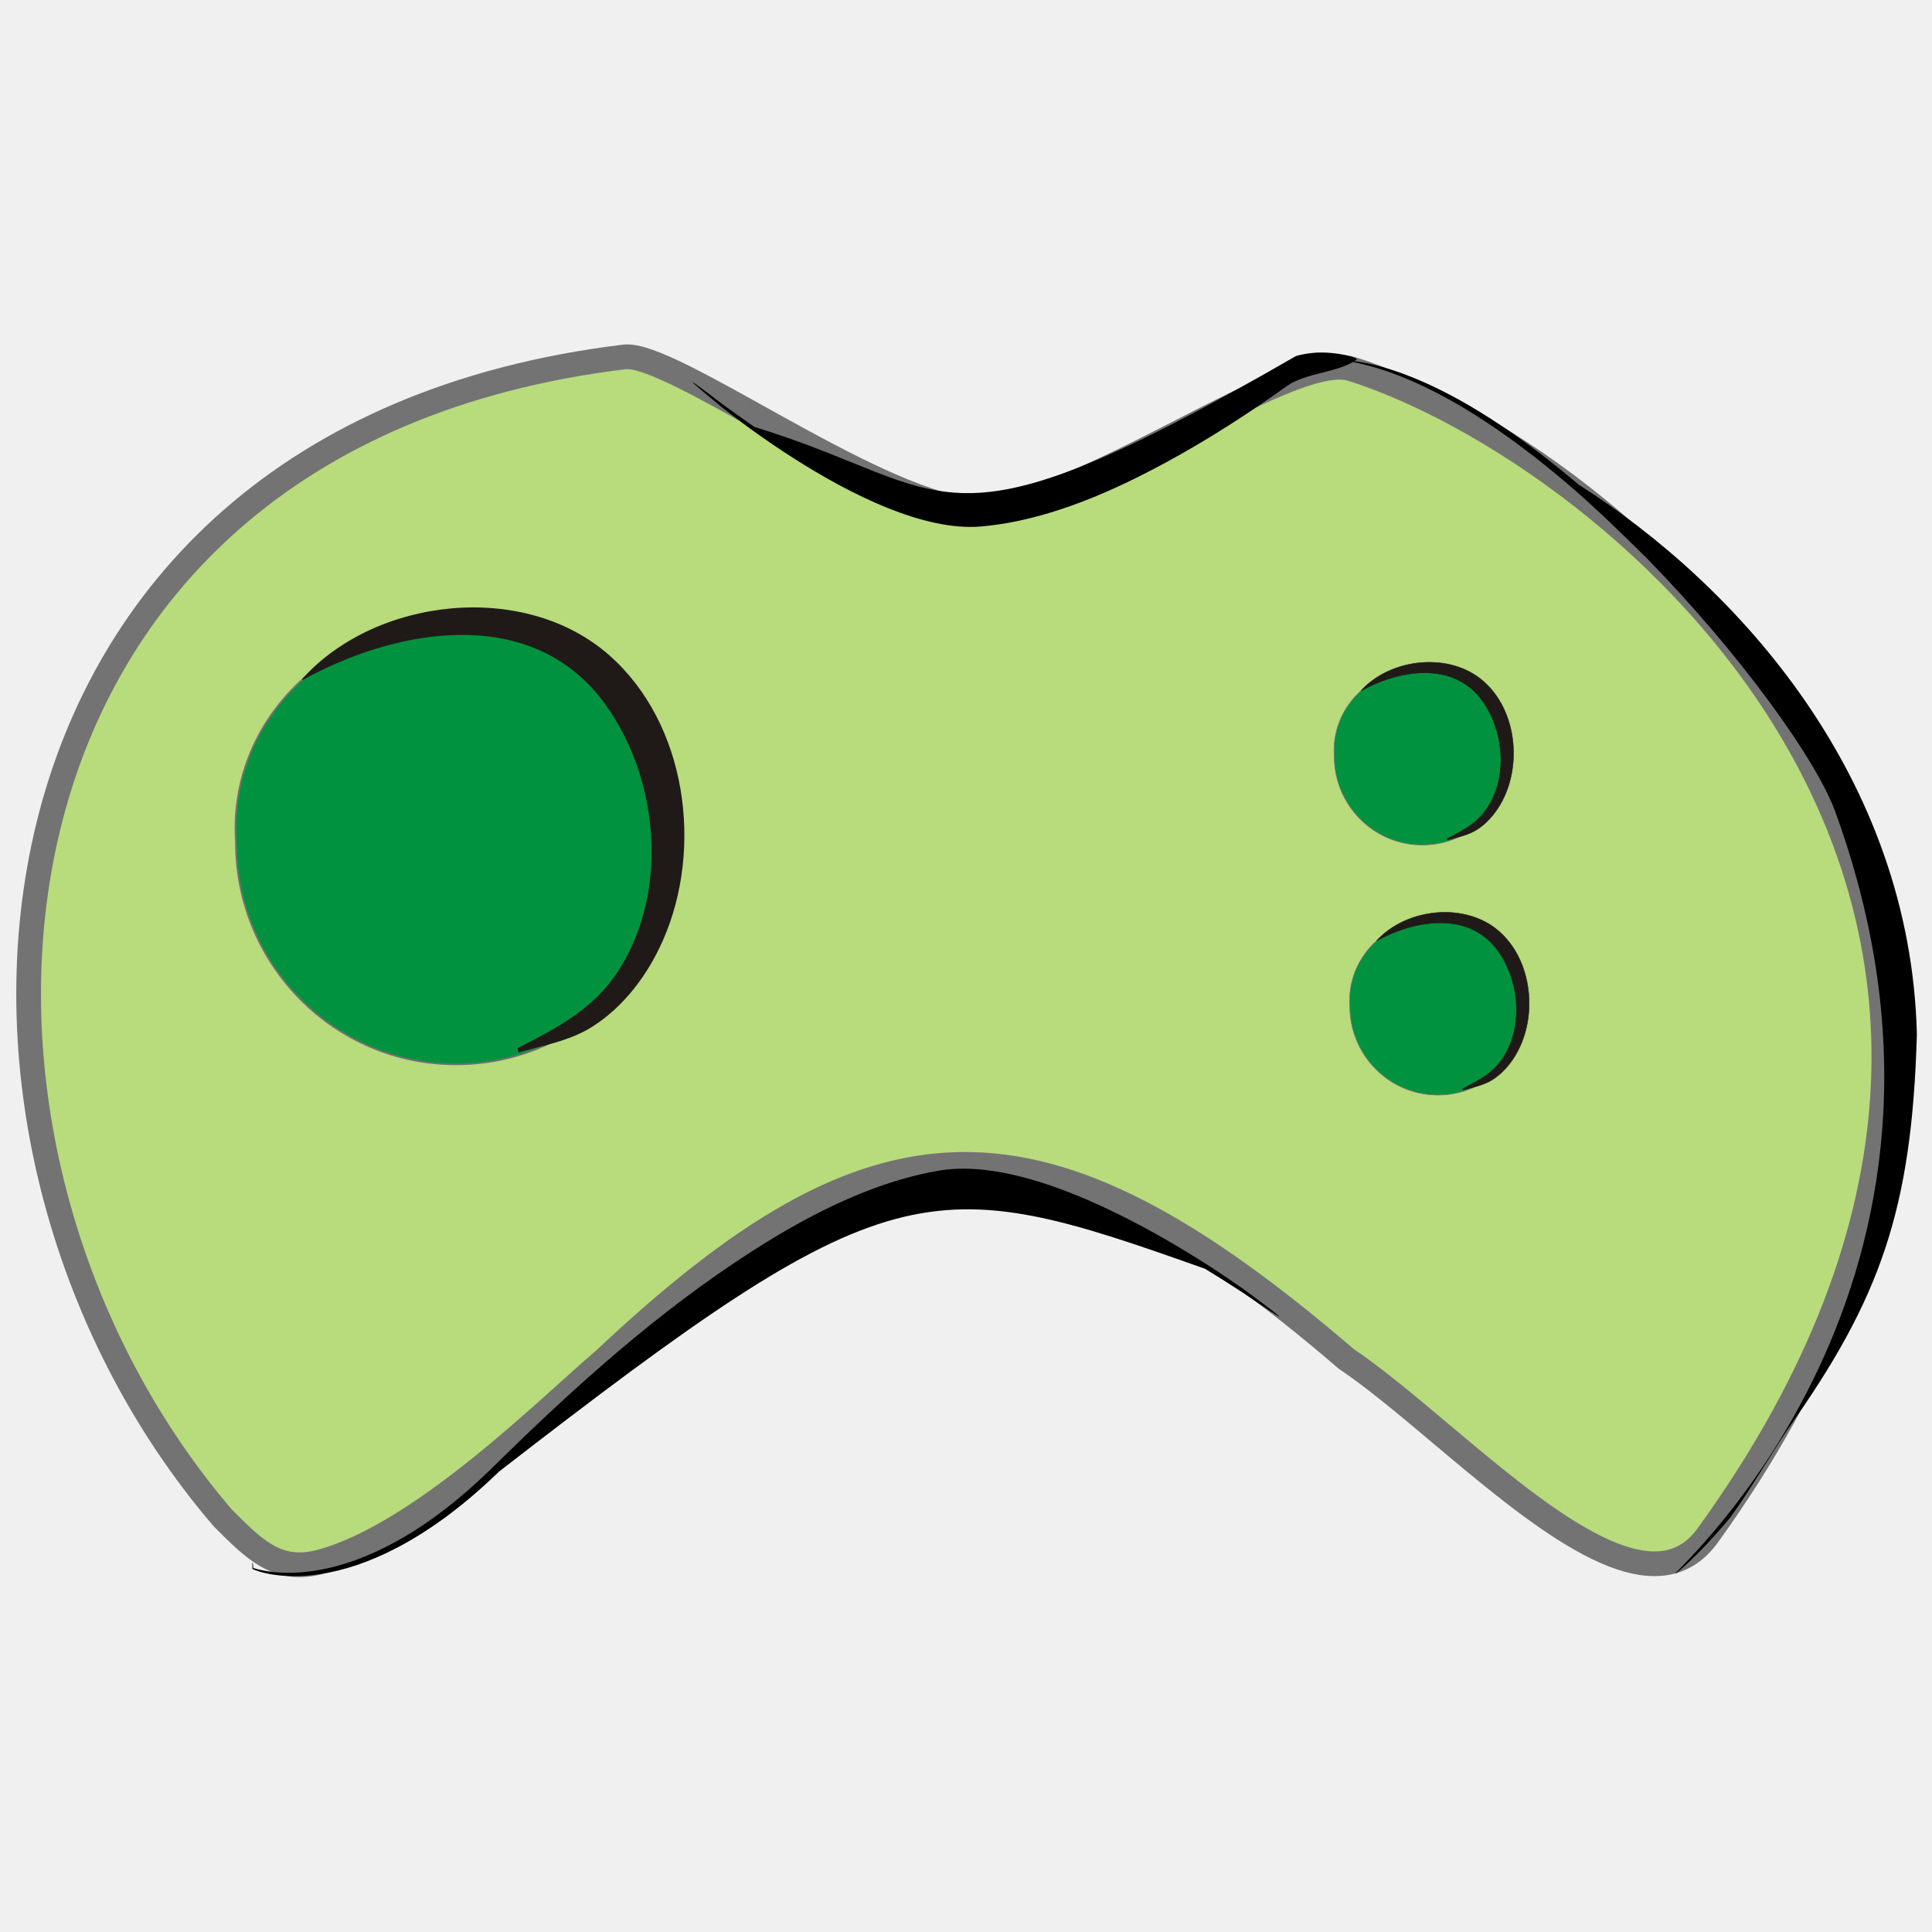
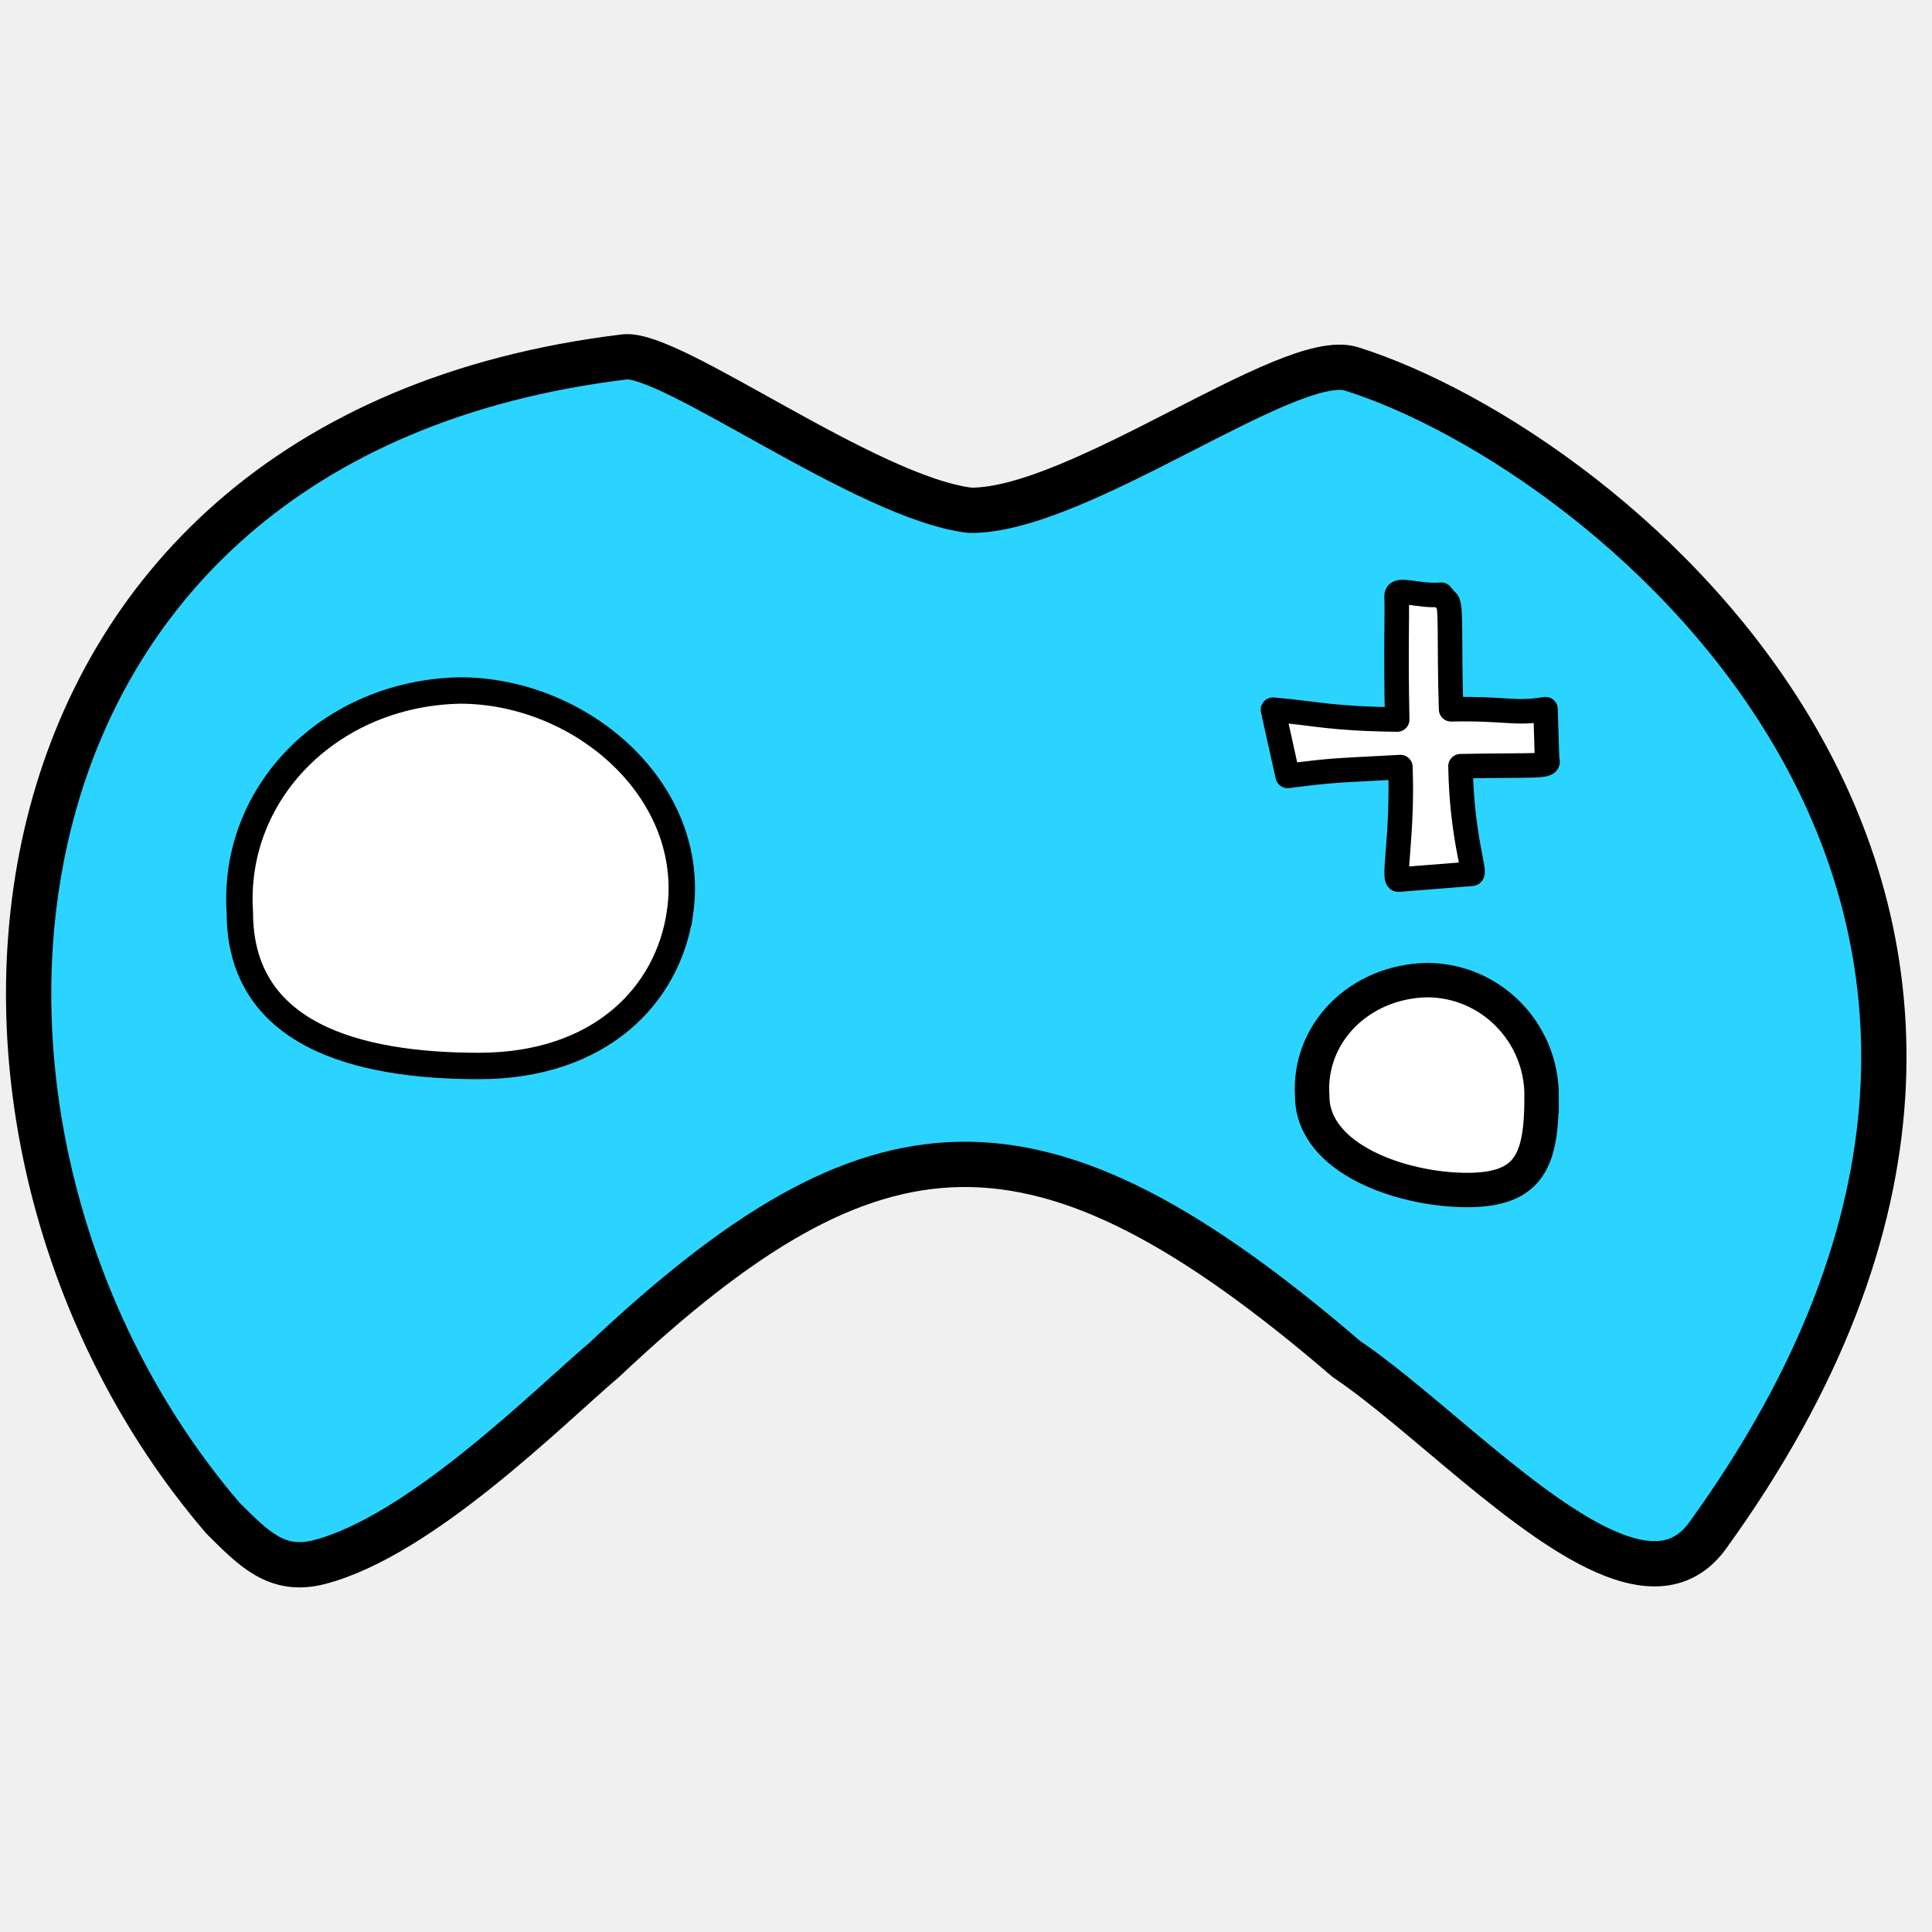
<svg xmlns="http://www.w3.org/2000/svg" width="256" height="256" id="svg8370" version="1.1">
  <defs id="defs8372" />
  <g id="layer1" transform="translate(0,-796.3622)">
-     <path style="fill:#b8db7c;fill-opacity:1;fill-rule:evenodd;stroke:#737373;stroke-width:3.273;stroke-linecap:butt;stroke-linejoin:miter;stroke-miterlimit:4;stroke-opacity:1;stroke-dasharray:none" d="m 128.544,863.979 c -13.65,-1.61 -39.675,-21.068 -45.81,-20.323 -89.005,10.806 -96.656,103.162 -53.2,153.859 4.075,4.06 7.126,7.257 12.712,5.851 13.449,-3.451 30.524,-20.627 37.798,-26.796 35.83,-33.729 57.365,-35.346 98.367,-0.125 10.082,6.765 24.287,21.645 35.34,25.947 5.072,1.974 9.444,1.691 12.523,-2.567 60.975,-84.301 -12.841,-143.784 -47.201,-154.584 -8.193,-2.575 -36.228,18.898 -50.529,18.738 z" id="path7421" />
-     <path style="fill:#00923f;fill-opacity:1;fill-rule:nonzero;stroke:#72706f;stroke-width:0.225" id="path4782-0-5-4-5" d="m 89.589,907.957 c 0,16.256 -13.059,29.435 -29.169,29.435 -16.1,0 -29.159,-13.179 -29.159,-29.435 -1.061,-15.898 11.998,-29.066 29.159,-29.42 16.109,0 29.169,13.167 29.169,29.42 z" class="fil0 str0" />
-     <g style="fill-rule:evenodd" id="_79162808-7-1-6-5" transform="matrix(0.06406815,0,0,0.06406815,-35.19228,780.5891)">
-       <path style="fill:#1f1a17;stroke:#1f1a17;stroke-width:2.344" d="m 1174.98,1651.34 c 151.696,-168.739 458.797,-203.52 633.996,-48.765 159.776,141.131 194.279,398.256 110.052,588.573 -31.009,70.077 -79.399,135.265 -144.688,177.062 -45.537,29.156 -99.732,38.599 -151.819,53.106 l -1.487,-6.683 c 91.908,-46.902 167.68,-86.64 220.45,-180.292 90.798,-161.13 68.121,-381.408 -37.834,-530.129 -149.457,-209.774 -430.591,-162.159 -628.67,-52.871 z" class="fil2 str1" id="_79208600-8-1-5-4" />
-     </g>
-     <path style="fill:none" id="path4788-1-1-9-6" d="m 40.086,886.387 c 4.139,-5.322 20.359,-8.495 26.276,-7.65 27.41,3.912 30.539,50.488 2.349,56.767" class="fil3" />
-     <path style="fill:#00923f;fill-opacity:1;fill-rule:nonzero;stroke:#72706f;stroke-width:0.09" id="path4782-0-5-4-5-2" d="m 200.144,896.539 c 0,6.508 -5.228,11.784 -11.677,11.784 -6.445,0 -11.673,-5.276 -11.673,-11.784 -0.425,-6.364 4.803,-11.636 11.673,-11.778 6.449,0 11.677,5.271 11.677,11.778 z" class="fil0 str0" />
-     <g style="fill-rule:evenodd" id="_79162808-7-1-6-5-7" transform="matrix(0.02564835,0,0,0.02564835,150.1901,845.5501)">
-       <path style="fill:#1f1a17;stroke:#1f1a17;stroke-width:2.344" d="m 1174.98,1651.34 c 151.696,-168.739 458.797,-203.52 633.996,-48.765 159.776,141.131 194.279,398.256 110.052,588.573 -31.009,70.077 -79.399,135.265 -144.688,177.062 -45.537,29.156 -99.732,38.599 -151.819,53.106 l -1.487,-6.683 c 91.908,-46.902 167.68,-86.64 220.45,-180.292 90.798,-161.13 68.121,-381.408 -37.834,-530.129 -149.457,-209.774 -430.591,-162.159 -628.67,-52.871 z" class="fil2 str1" id="_79208600-8-1-5-4-7" />
-     </g>
-     <path style="fill:none" id="path4788-1-1-9-6-6" d="m 180.326,887.904 c 1.657,-2.131 8.15,-3.401 10.519,-3.063 10.973,1.566 12.226,20.212 0.94,22.725" class="fil3" />
-     <path style="fill:#00923f;fill-opacity:1;fill-rule:nonzero;stroke:#72706f;stroke-width:0.09" id="path4782-0-5-4-5-2-2" d="m 202.211,929.672 c 0,6.508 -5.228,11.784 -11.677,11.784 -6.445,0 -11.673,-5.276 -11.673,-11.784 -0.425,-6.364 4.803,-11.636 11.673,-11.778 6.449,0 11.677,5.271 11.677,11.778 z" class="fil0 str0" />
-     <g style="fill-rule:evenodd" id="_79162808-7-1-6-5-7-3" transform="matrix(0.02564835,0,0,0.02564835,152.2579,878.683)">
-       <path style="fill:#1f1a17;stroke:#1f1a17;stroke-width:2.344" d="m 1174.98,1651.34 c 151.696,-168.739 458.797,-203.52 633.996,-48.765 159.776,141.131 194.279,398.256 110.052,588.573 -31.009,70.077 -79.399,135.265 -144.688,177.062 -45.537,29.156 -99.732,38.599 -151.819,53.106 l -1.487,-6.683 c 91.908,-46.902 167.68,-86.64 220.45,-180.292 90.798,-161.13 68.121,-381.408 -37.834,-530.129 -149.457,-209.774 -430.591,-162.159 -628.67,-52.871 z" class="fil2 str1" id="_79208600-8-1-5-4-7-4" />
-     </g>
-     <path style="fill:none" id="path4788-1-1-9-6-6-1" d="m 182.394,921.037 c 1.657,-2.131 8.15,-3.401 10.519,-3.063 10.973,1.566 12.226,20.212 0.94,22.725" class="fil3" />
-     <path style="fill:#000000;fill-rule:evenodd;stroke:none" d="m 178.53,844.142 c 0.003,-0.023 0.236,-0.016 0.685,0.035 0.449,0.051 1.113,0.147 1.972,0.327 0.859,0.18 1.913,0.444 3.134,0.833 1.221,0.389 2.608,0.906 4.125,1.568 1.505,0.657 3.141,1.458 4.879,2.421 1.738,0.962 3.577,2.086 5.493,3.366 1.629,1.088 3.315,2.289 5.044,3.604 1.729,1.315 3.502,2.744 5.307,4.279 21.145,13.428 43.987,38.776 44.828,72.815 -0.657,23.345 -4.889,35.077 -17.048,52.264 -2.247,3.345 -6.294,10.179 -8.178,12.389 l 0,0 c -0.99,1.161 -1.903,2.17 -2.718,3.03 -0.815,0.86 -1.53,1.57 -2.124,2.136 l 0,0 c -0.609,0.581 -1.091,1.009 -1.425,1.29 l 0,0 c -0.169,0.142 -0.301,0.246 -0.392,0.313 l 0,0 c -0.046,0.033 -0.082,0.058 -0.107,0.072 l 0,0 c -0.015,0.01 -0.026,0.01 -0.033,0.011 l 0,0 c -0.004,0 -0.007,0 -0.008,0 0,0 -8.5e-4,0 -0.002,0 l 0,0 c 0,0 0,0 0,-10e-5 0,0 8.5e-4,0 8.5e-4,0 0,0 0.002,0 0.003,-0.01 l 0,0 c 0.003,-0.01 0.009,-0.017 0.016,-0.031 l 0,0 c 0.018,-0.024 0.046,-0.055 0.084,-0.098 l 0,0 c 0.076,-0.083 0.192,-0.203 0.345,-0.361 l 0,0 c 0.303,-0.311 0.753,-0.769 1.33,-1.377 l 0,0 c 1.125,-1.186 2.732,-2.942 4.644,-5.299 l 0,0 c 1.82,-2.243 3.92,-5.028 6.099,-8.382 2.179,-3.354 4.436,-7.281 6.538,-11.771 l 0,0 c 2.025,-4.324 3.899,-9.176 5.378,-14.499 l 0,0 c 0,0 0,0 0,0 l 0,0 c 0.738,-2.658 1.377,-5.433 1.888,-8.309 0.512,-2.876 0.896,-5.852 1.127,-8.91 l 0,0 c 0.239,-3.16 0.315,-6.407 0.211,-9.713 -0.103,-3.306 -0.385,-6.672 -0.855,-10.068 -0.601,-4.345 -1.509,-8.737 -2.71,-13.127 -0.848,-3.098 -1.822,-6.127 -2.896,-9.073 -0.35,-0.961 -0.784,-1.895 -1.248,-2.816 -0.59,-1.168 -1.233,-2.304 -1.901,-3.418 -1.721,-2.871 -3.597,-5.588 -5.513,-8.198 -2.413,-3.286 -4.898,-6.391 -7.392,-9.33 -2.935,-3.457 -5.883,-6.68 -8.795,-9.662 -3.268,-3.256 -6.68,-6.549 -9.725,-9.201 -1.779,-1.544 -3.523,-2.982 -5.224,-4.308 -1.701,-1.326 -3.358,-2.54 -4.959,-3.643 -1.883,-1.297 -3.688,-2.44 -5.391,-3.425 -1.704,-0.985 -3.307,-1.811 -4.782,-2.497 -1.487,-0.69 -2.845,-1.239 -4.04,-1.663 -1.195,-0.424 -2.227,-0.727 -3.069,-0.947 -0.842,-0.22 -1.493,-0.359 -1.933,-0.453 -0.439,-0.095 -0.666,-0.146 -0.662,-0.169 z" id="path7524" />
-     <path style="fill:#000000;fill-rule:evenodd;stroke:none" d="m 169.499,970.803 c -0.045,0.063 -1.759,-1.064 -4.829,-3.163 -1.383,-0.903 -3.051,-1.972 -4.995,-3.155 -36.78,-13.098 -41.589,-13.417 -93.549,26.869 l 0,0 0,0 c -2.222,2.15 -4.469,4.088 -6.707,5.762 -2.237,1.674 -4.464,3.086 -6.633,4.234 l 0,0 c -1.868,0.99 -3.698,1.779 -5.435,2.37 -1.738,0.59 -3.383,0.982 -4.895,1.215 l 0,0 c -1.371,0.211 -2.632,0.291 -3.747,0.276 -1.115,-0.014 -2.086,-0.123 -2.898,-0.268 l 0,0 c -0.701,-0.126 -1.284,-0.282 -1.742,-0.438 l 0,0 0,0 0,0 c -0.164,-0.056 -0.313,-0.112 -0.445,-0.168 l 0,0 c -0.039,-0.016 -0.077,-0.033 -0.113,-0.05 l 0,0 c -0.018,-0.017 -0.037,-0.034 -0.055,-0.051 l 0,0 0,0 c -0.003,0 -0.004,0 -0.007,0 0,0 -8.57e-4,0 -0.003,0 -0.02,-0.561 -0.003,-0.834 0.025,-0.835 0.028,0 0.067,0.268 0.091,0.756 0,0 8.56e-4,0 0.003,0 0.003,0 0.004,0 0.007,0 l 0,0 0,0 c 0,-0.01 8.58e-4,-0.018 0.003,-0.027 l 0,0 c 0.036,0.012 0.073,0.025 0.113,0.037 l 0,0 c 0.133,0.042 0.281,0.084 0.446,0.126 l 0,0 0,0 0,0 c 0.459,0.118 1.036,0.235 1.729,0.324 l 0,0 c 0.802,0.103 1.755,0.169 2.846,0.145 1.091,-0.025 2.32,-0.141 3.657,-0.382 l 0,0 c 1.473,-0.266 3.073,-0.687 4.762,-1.301 1.689,-0.614 3.468,-1.421 5.288,-2.421 l 0,0 c 2.114,-1.161 4.283,-2.58 6.465,-4.257 2.182,-1.676 4.378,-3.611 6.557,-5.756 l 0,0 0,0 c 2.169,-2.136 4.458,-4.354 6.871,-6.619 2.413,-2.265 4.95,-4.576 7.615,-6.893 5.331,-4.633 11.175,-9.29 17.597,-13.578 1.301,-0.868 2.608,-1.71 3.92,-2.523 2.103,-1.302 4.225,-2.523 6.366,-3.635 2.141,-1.112 4.3,-2.114 6.473,-2.985 3.346,-1.341 6.735,-2.354 10.094,-2.93 2.338,-0.397 4.661,-0.308 6.86,-0.003 2.621,0.361 5.096,1.022 7.419,1.79 2.702,0.893 5.209,1.94 7.536,3.019 2.623,1.216 5.019,2.477 7.2,3.702 2.485,1.396 4.691,2.744 6.614,3.979 1.924,1.235 3.565,2.356 4.918,3.311 2.996,2.212 4.625,3.459 4.58,3.522 z" id="path7529" />
-     <path style="fill:#000000;fill-rule:evenodd;stroke:none" d="m 91.777,847.011 c 0.043,-0.05 1.473,1.005 4.03,2.963 1.154,0.846 2.547,1.85 4.175,2.967 27.055,8.255 23.789,18.248 71.747,-9.405 0,0 1.521,-0.472 3.375,-0.467 2.005,0.005 4.366,0.501 4.689,0.911 -2.252,1.742 -6.772,1.749 -9.247,3.518 -4.951,3.538 -10.353,7.062 -16.238,10.24 -1.192,0.644 -2.388,1.264 -3.586,1.86 -1.92,0.955 -3.853,1.841 -5.795,2.635 -1.942,0.793 -3.893,1.494 -5.848,2.083 -3.011,0.907 -6.038,1.537 -9.013,1.802 -2.07,0.182 -4.097,-0.043 -6.002,-0.441 -2.271,-0.472 -4.395,-1.186 -6.38,-1.98 -2.308,-0.923 -4.438,-1.962 -6.407,-3.017 -2.219,-1.188 -4.238,-2.4 -6.07,-3.568 -2.088,-1.33 -3.934,-2.603 -5.541,-3.762 -1.607,-1.159 -2.974,-2.204 -4.098,-3.092 -2.485,-2.047 -3.832,-3.198 -3.789,-3.248 z" id="path7529-9" />
+     <path style="fill:#2ad4ff;fill-opacity:1;fill-rule:evenodd;stroke:#000000;stroke-width:6;stroke-linecap:round;stroke-linejoin:round;stroke-miterlimit:4;stroke-opacity:1;stroke-dasharray:none" d="m 128.544,863.979 c -13.65,-1.61 -39.675,-21.068 -45.81,-20.323 -89.005,10.806 -96.656,103.162 -53.2,153.859 4.075,4.06 7.126,7.257 12.712,5.851 13.449,-3.451 30.524,-20.627 37.798,-26.796 35.83,-33.729 57.365,-35.346 98.367,-0.125 10.082,6.765 24.287,21.645 35.34,25.947 5.072,1.974 9.444,1.691 12.523,-2.567 60.975,-84.301 -12.841,-143.784 -47.201,-154.584 -8.193,-2.575 -36.228,18.898 -50.529,18.738 z" id="path7421" />
+     <path style="fill:#ffffff;fill-opacity:1;fill-rule:nonzero;stroke:#000000;stroke-width:3.5;stroke-miterlimit:4;stroke-opacity:1;stroke-dasharray:none" id="path4782-0-5-4-5" d="m 90.107,917.275 c -1.569,10.921 -10.549,20.334 -26.658,20.334 -16.1,0 -31.669,-4.078 -31.669,-20.334 -1.061,-15.898 11.998,-29.066 29.159,-29.42 16.109,0 31.48,13.332 29.169,29.42 z" class="fil0 str0" />
+     <path style="fill:#ffffff;fill-opacity:1;fill-rule:nonzero;stroke:#000000;stroke-width:4.556;stroke-miterlimit:4;stroke-opacity:1;stroke-dasharray:none" id="path4782-0-5-4-5-2-2" d="m 204.273,941.565 c 0,8.472 -1.495,12.481 -9.89,12.481 -8.391,0 -20.508,-4.009 -20.508,-12.481 -0.553,-8.286 6.253,-15.148 15.197,-15.333 8.396,0 15.202,6.862 15.202,15.333 z" class="fil0 str0" />
+     <path style="fill:#ffffff;fill-opacity:1;fill-rule:evenodd;stroke:#000000;stroke-width:3.249;stroke-linecap:round;stroke-linejoin:round;stroke-miterlimit:4;stroke-opacity:1;stroke-dasharray:none" d="m 185.133,891.703 c -8.9,-0.115 -10.728,-0.808 -16.458,-1.3 l 1.944,8.77 c 6.507,-0.816 5.832,-0.664 14.941,-1.169 0.324,8.772 -0.983,14.771 -0.291,14.914 l 9.699,-0.768 c 0.739,0.153 -1.285,-4.653 -1.445,-14.262 10.278,-0.201 11.926,0.162 11.472,-0.866 l -0.207,-6.689 c -4.19,0.684 -5.073,-0.126 -12.511,0.014 -0.302,-9.309 0.11,-14.187 -0.611,-14.335 l -0.696,-0.845 c -3.097,0.262 -5.954,-1.06 -5.91,0.178 0.091,2.605 -0.122,6.807 0.074,16.358 z" id="rect11194-1-9-4-1-0" />
  </g>
</svg>
